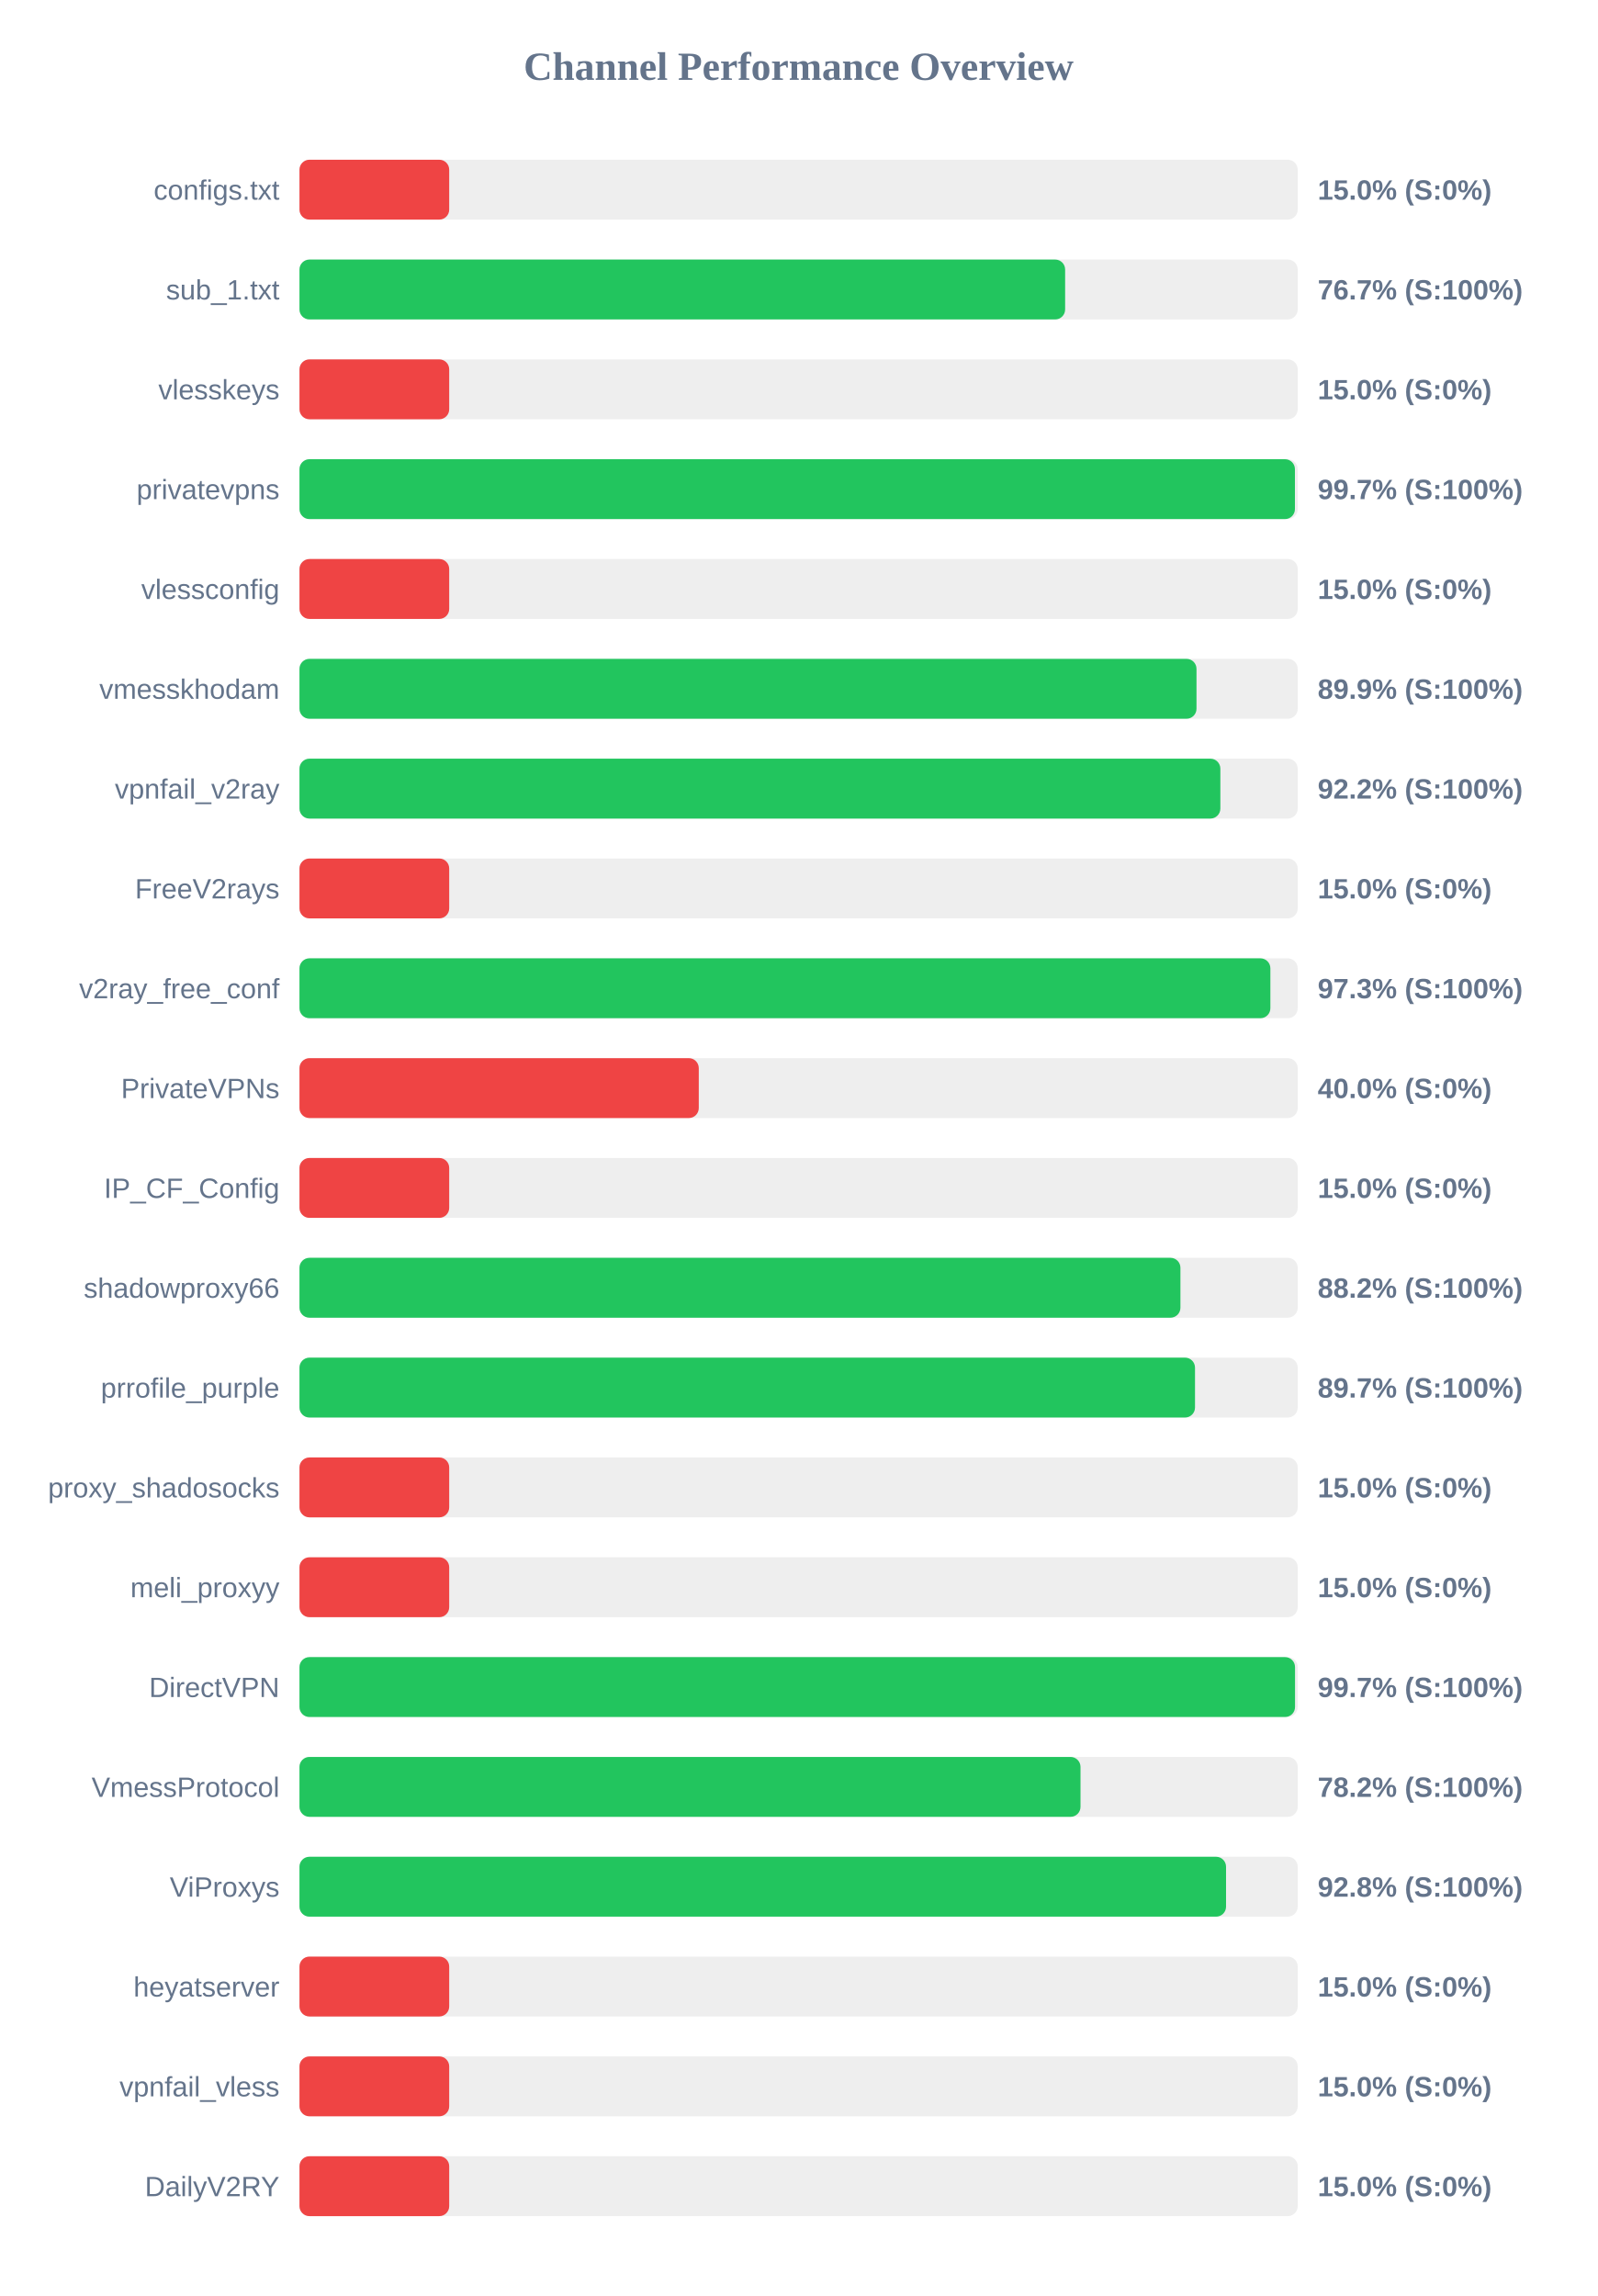
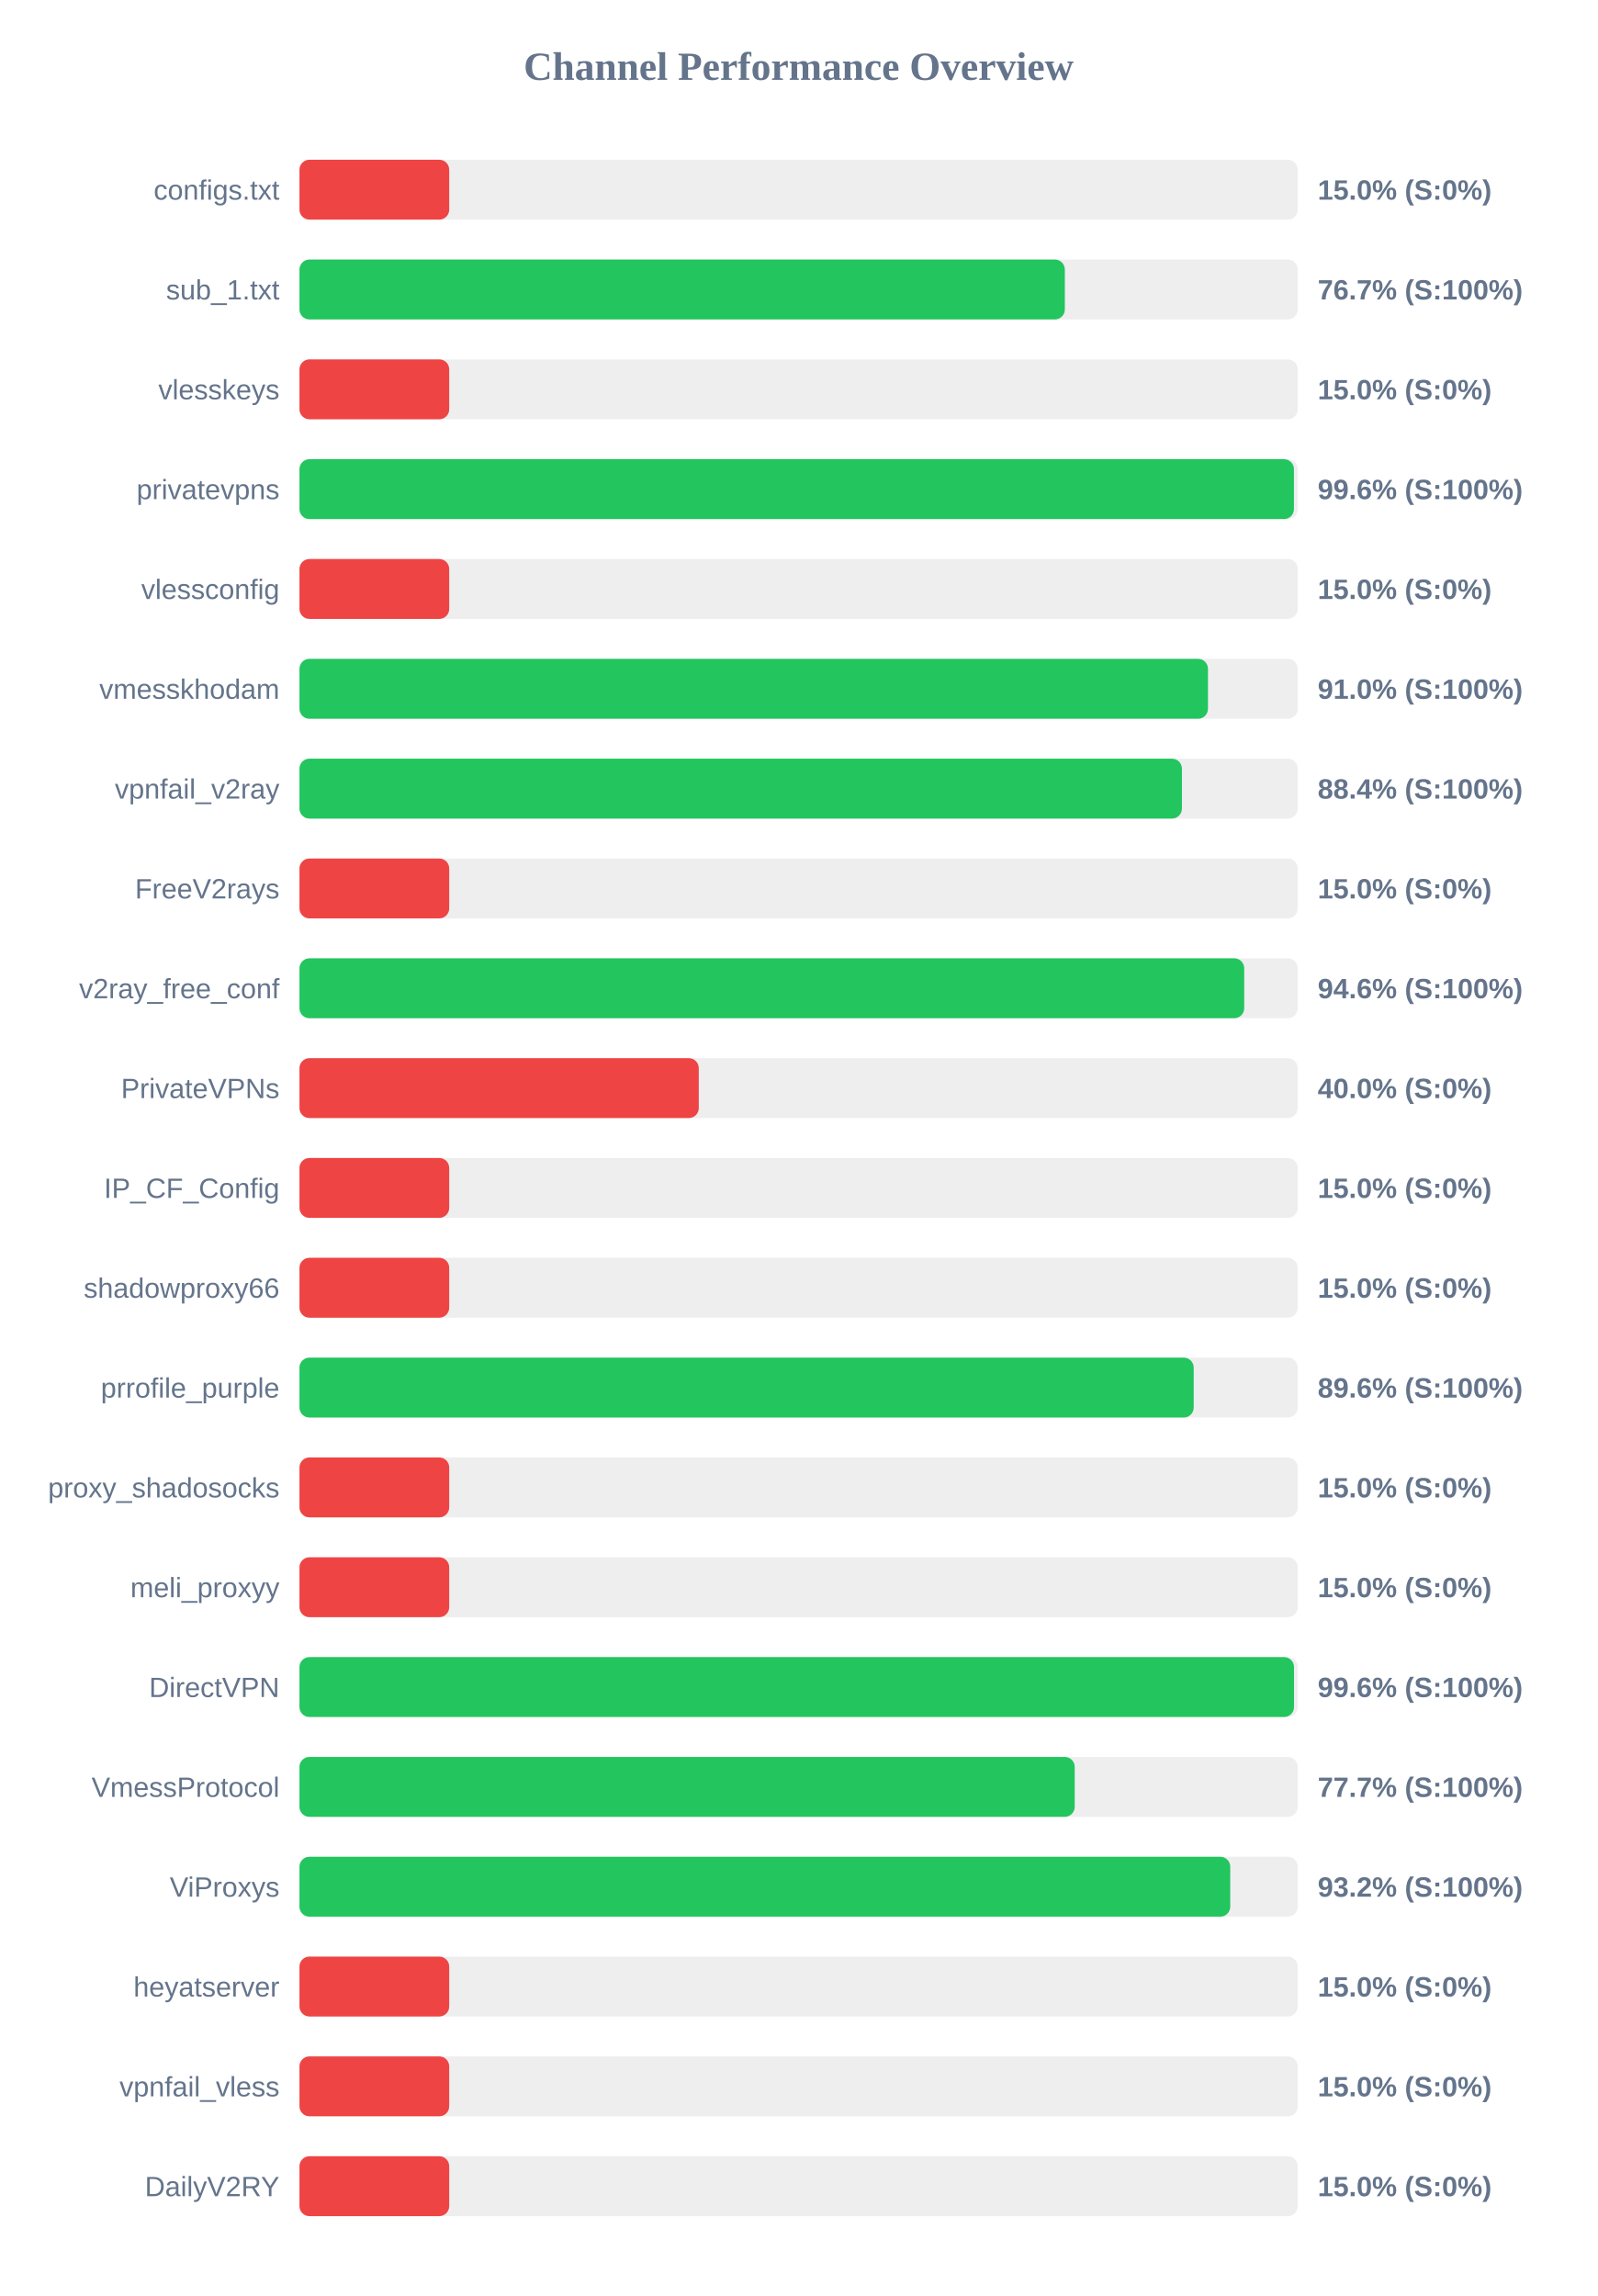
<svg xmlns="http://www.w3.org/2000/svg" width="800" height="1150" version="1.1">
  <style>
        .row { font: 14px Arial; fill: #64748b; }
        .score { font: bold 14px Arial; fill: #64748b; }
    </style>
  <text x="400" y="40" text-anchor="middle" font-size="20px" font-weight="bold" fill="#64748b">Channel Performance Overview</text>
  <rect x="150" y="80" width="500" height="30" fill="#eee" rx="5" />
  <rect x="150" y="80" width="75.0" height="30" fill="#ef4444" rx="5" />
  <text x="140" y="100" text-anchor="end" class="row">configs.txt</text>
  <text x="660" y="100" text-anchor="start" class="score">15.0% (S:0%)</text>
  <rect x="150" y="130" width="500" height="30" fill="#eee" rx="5" />
-   <rect x="150" y="130" width="383.5" height="30" fill="#22c55e" rx="5" />
+   <rect x="150" y="130" width="383.35" height="30" fill="#22c55e" rx="5" />
  <text x="140" y="150" text-anchor="end" class="row">sub_1.txt</text>
  <text x="660" y="150" text-anchor="start" class="score">76.7% (S:100%)</text>
  <rect x="150" y="180" width="500" height="30" fill="#eee" rx="5" />
  <rect x="150" y="180" width="75.0" height="30" fill="#ef4444" rx="5" />
  <text x="140" y="200" text-anchor="end" class="row">vlesskeys</text>
  <text x="660" y="200" text-anchor="start" class="score">15.0% (S:0%)</text>
  <rect x="150" y="230" width="500" height="30" fill="#eee" rx="5" />
-   <rect x="150" y="230" width="498.6" height="30" fill="#22c55e" rx="5" />
+   <rect x="150" y="230" width="498.1" height="30" fill="#22c55e" rx="5" />
  <text x="140" y="250" text-anchor="end" class="row">privatevpns</text>
-   <text x="660" y="250" text-anchor="start" class="score">99.7% (S:100%)</text>
+   <text x="660" y="250" text-anchor="start" class="score">99.6% (S:100%)</text>
  <rect x="150" y="280" width="500" height="30" fill="#eee" rx="5" />
  <rect x="150" y="280" width="75.0" height="30" fill="#ef4444" rx="5" />
  <text x="140" y="300" text-anchor="end" class="row">vlessconfig</text>
  <text x="660" y="300" text-anchor="start" class="score">15.0% (S:0%)</text>
  <rect x="150" y="330" width="500" height="30" fill="#eee" rx="5" />
-   <rect x="150" y="330" width="449.3" height="30" fill="#22c55e" rx="5" />
+   <rect x="150" y="330" width="455.05" height="30" fill="#22c55e" rx="5" />
  <text x="140" y="350" text-anchor="end" class="row">vmesskhodam</text>
-   <text x="660" y="350" text-anchor="start" class="score">89.9% (S:100%)</text>
+   <text x="660" y="350" text-anchor="start" class="score">91.0% (S:100%)</text>
  <rect x="150" y="380" width="500" height="30" fill="#eee" rx="5" />
-   <rect x="150" y="380" width="461.25" height="30" fill="#22c55e" rx="5" />
+   <rect x="150" y="380" width="442.0" height="30" fill="#22c55e" rx="5" />
  <text x="140" y="400" text-anchor="end" class="row">vpnfail_v2ray</text>
-   <text x="660" y="400" text-anchor="start" class="score">92.2% (S:100%)</text>
+   <text x="660" y="400" text-anchor="start" class="score">88.4% (S:100%)</text>
  <rect x="150" y="430" width="500" height="30" fill="#eee" rx="5" />
  <rect x="150" y="430" width="75.0" height="30" fill="#ef4444" rx="5" />
  <text x="140" y="450" text-anchor="end" class="row">FreeV2rays</text>
  <text x="660" y="450" text-anchor="start" class="score">15.0% (S:0%)</text>
  <rect x="150" y="480" width="500" height="30" fill="#eee" rx="5" />
-   <rect x="150" y="480" width="486.3" height="30" fill="#22c55e" rx="5" />
+   <rect x="150" y="480" width="473.2" height="30" fill="#22c55e" rx="5" />
  <text x="140" y="500" text-anchor="end" class="row">v2ray_free_conf</text>
-   <text x="660" y="500" text-anchor="start" class="score">97.3% (S:100%)</text>
+   <text x="660" y="500" text-anchor="start" class="score">94.6% (S:100%)</text>
  <rect x="150" y="530" width="500" height="30" fill="#eee" rx="5" />
  <rect x="150" y="530" width="200.0" height="30" fill="#ef4444" rx="5" />
  <text x="140" y="550" text-anchor="end" class="row">PrivateVPNs</text>
  <text x="660" y="550" text-anchor="start" class="score">40.0% (S:0%)</text>
  <rect x="150" y="580" width="500" height="30" fill="#eee" rx="5" />
  <rect x="150" y="580" width="75.0" height="30" fill="#ef4444" rx="5" />
  <text x="140" y="600" text-anchor="end" class="row">IP_CF_Config</text>
  <text x="660" y="600" text-anchor="start" class="score">15.0% (S:0%)</text>
  <rect x="150" y="630" width="500" height="30" fill="#eee" rx="5" />
-   <rect x="150" y="630" width="441.25" height="30" fill="#22c55e" rx="5" />
+   <rect x="150" y="630" width="75.0" height="30" fill="#ef4444" rx="5" />
  <text x="140" y="650" text-anchor="end" class="row">shadowproxy66</text>
-   <text x="660" y="650" text-anchor="start" class="score">88.2% (S:100%)</text>
+   <text x="660" y="650" text-anchor="start" class="score">15.0% (S:0%)</text>
  <rect x="150" y="680" width="500" height="30" fill="#eee" rx="5" />
-   <rect x="150" y="680" width="448.55" height="30" fill="#22c55e" rx="5" />
+   <rect x="150" y="680" width="447.9" height="30" fill="#22c55e" rx="5" />
  <text x="140" y="700" text-anchor="end" class="row">prrofile_purple</text>
-   <text x="660" y="700" text-anchor="start" class="score">89.7% (S:100%)</text>
+   <text x="660" y="700" text-anchor="start" class="score">89.6% (S:100%)</text>
  <rect x="150" y="730" width="500" height="30" fill="#eee" rx="5" />
  <rect x="150" y="730" width="75.0" height="30" fill="#ef4444" rx="5" />
  <text x="140" y="750" text-anchor="end" class="row">proxy_shadosocks</text>
  <text x="660" y="750" text-anchor="start" class="score">15.0% (S:0%)</text>
  <rect x="150" y="780" width="500" height="30" fill="#eee" rx="5" />
  <rect x="150" y="780" width="75.0" height="30" fill="#ef4444" rx="5" />
  <text x="140" y="800" text-anchor="end" class="row">meli_proxyy</text>
  <text x="660" y="800" text-anchor="start" class="score">15.0% (S:0%)</text>
  <rect x="150" y="830" width="500" height="30" fill="#eee" rx="5" />
-   <rect x="150" y="830" width="498.65" height="30" fill="#22c55e" rx="5" />
+   <rect x="150" y="830" width="498.15" height="30" fill="#22c55e" rx="5" />
  <text x="140" y="850" text-anchor="end" class="row">DirectVPN</text>
-   <text x="660" y="850" text-anchor="start" class="score">99.7% (S:100%)</text>
+   <text x="660" y="850" text-anchor="start" class="score">99.6% (S:100%)</text>
  <rect x="150" y="880" width="500" height="30" fill="#eee" rx="5" />
-   <rect x="150" y="880" width="391.2" height="30" fill="#22c55e" rx="5" />
+   <rect x="150" y="880" width="388.3" height="30" fill="#22c55e" rx="5" />
  <text x="140" y="900" text-anchor="end" class="row">VmessProtocol</text>
-   <text x="660" y="900" text-anchor="start" class="score">78.2% (S:100%)</text>
+   <text x="660" y="900" text-anchor="start" class="score">77.7% (S:100%)</text>
  <rect x="150" y="930" width="500" height="30" fill="#eee" rx="5" />
-   <rect x="150" y="930" width="464.1" height="30" fill="#22c55e" rx="5" />
+   <rect x="150" y="930" width="466.2" height="30" fill="#22c55e" rx="5" />
  <text x="140" y="950" text-anchor="end" class="row">ViProxys</text>
-   <text x="660" y="950" text-anchor="start" class="score">92.8% (S:100%)</text>
+   <text x="660" y="950" text-anchor="start" class="score">93.2% (S:100%)</text>
  <rect x="150" y="980" width="500" height="30" fill="#eee" rx="5" />
  <rect x="150" y="980" width="75.0" height="30" fill="#ef4444" rx="5" />
  <text x="140" y="1000" text-anchor="end" class="row">heyatserver</text>
  <text x="660" y="1000" text-anchor="start" class="score">15.0% (S:0%)</text>
  <rect x="150" y="1030" width="500" height="30" fill="#eee" rx="5" />
  <rect x="150" y="1030" width="75.0" height="30" fill="#ef4444" rx="5" />
  <text x="140" y="1050" text-anchor="end" class="row">vpnfail_vless</text>
  <text x="660" y="1050" text-anchor="start" class="score">15.0% (S:0%)</text>
  <rect x="150" y="1080" width="500" height="30" fill="#eee" rx="5" />
  <rect x="150" y="1080" width="75.0" height="30" fill="#ef4444" rx="5" />
  <text x="140" y="1100" text-anchor="end" class="row">DailyV2RY</text>
  <text x="660" y="1100" text-anchor="start" class="score">15.0% (S:0%)</text>
</svg>
